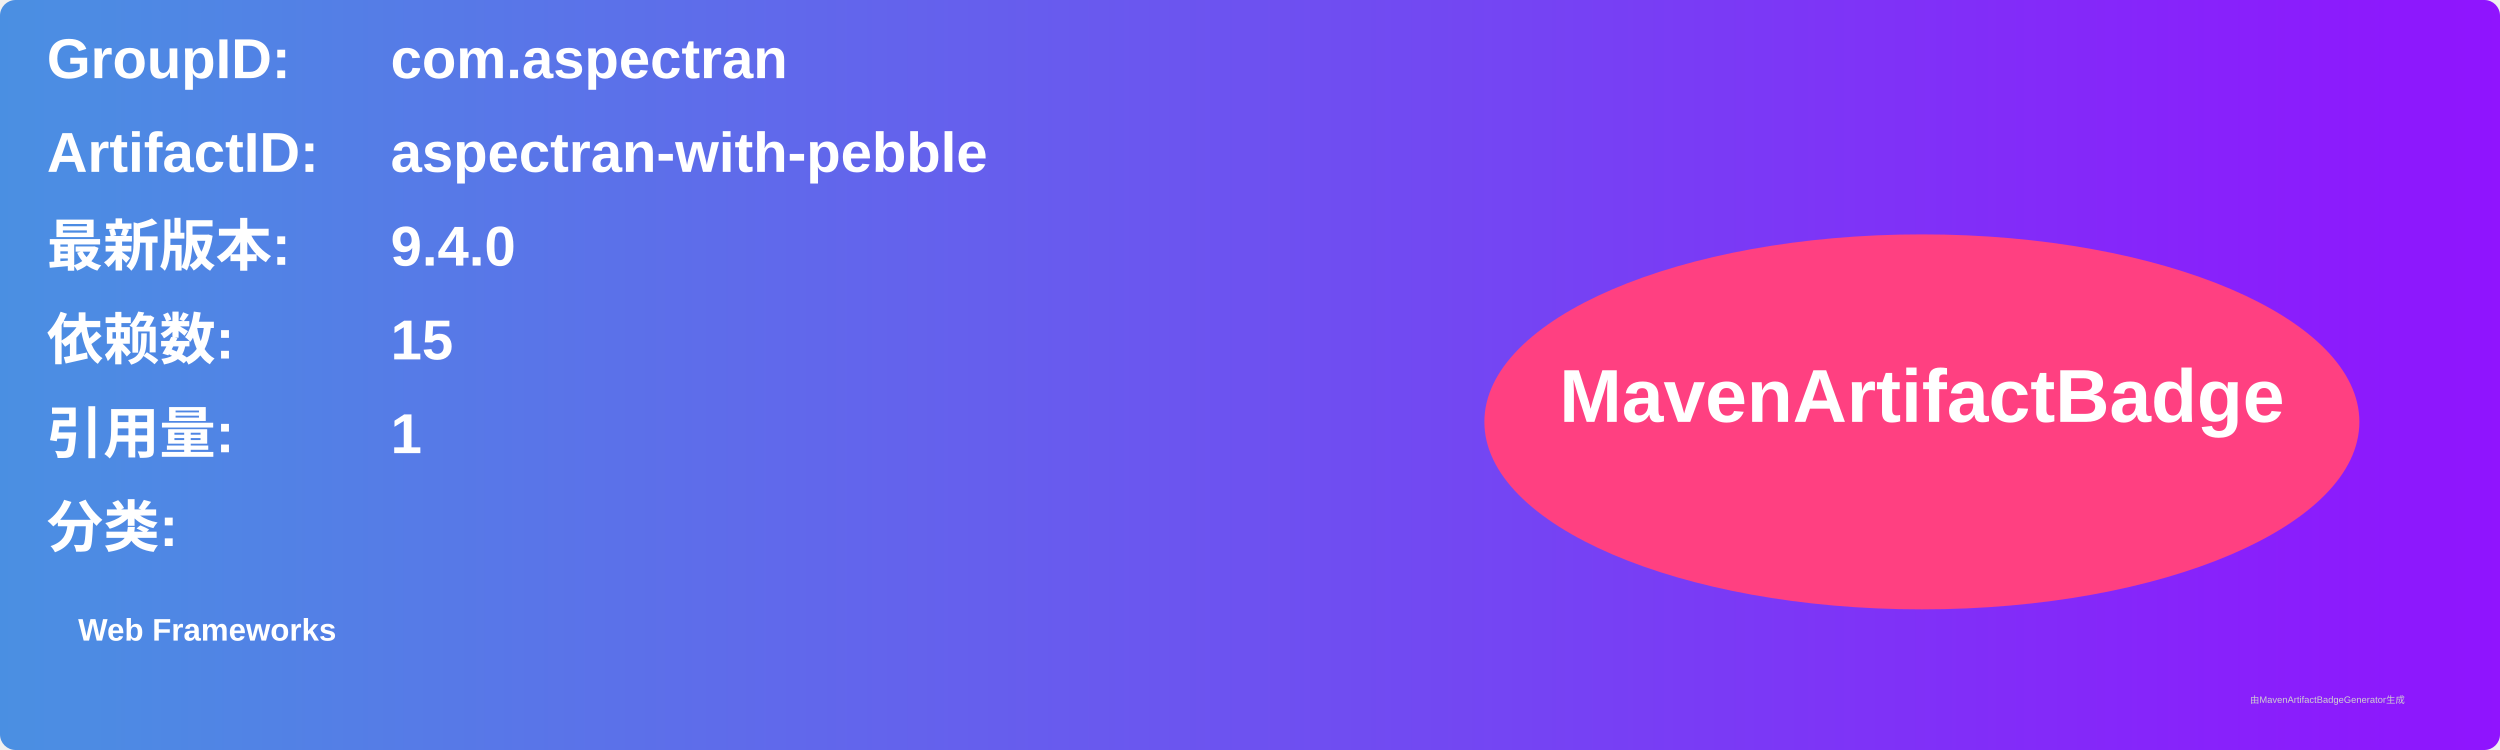
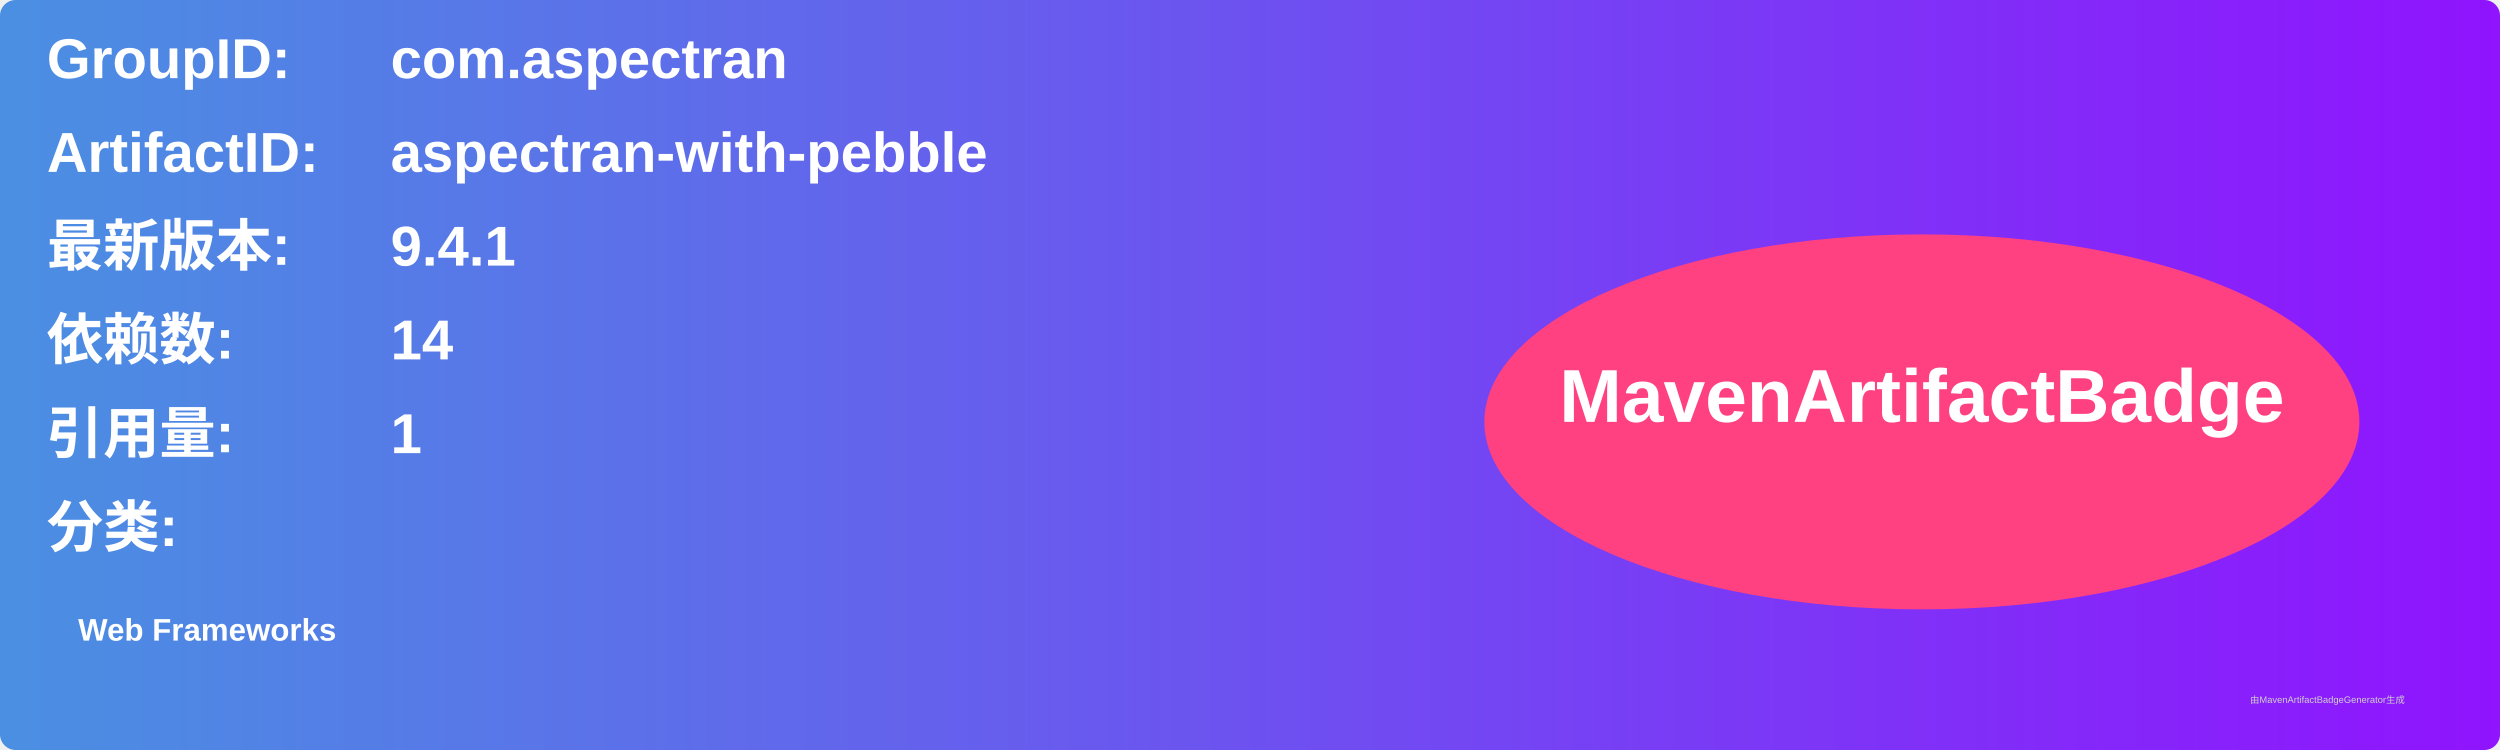
<svg xmlns="http://www.w3.org/2000/svg" width="800" height="240" viewBox="0 0 800 240">
  <linearGradient id="grad" x1="0%" y1="0%" x2="100%" y2="0%">
    <stop offset="0%" stop-color="#4a90e2" />
    <stop offset="100%" stop-color="#9013fe" />
  </linearGradient>
  <rect width="100%" height="100%" rx="5" ry="5" fill="url(#grad)" />
  <g transform="translate(15, 15)">
    <text x="0" y="10" font-family="Arial" font-size="18" fill="white" font-weight="bold" width="260">GroupID:</text>
    <text x="110" y="10" font-family="Arial" font-size="18" fill="white" font-weight="bold" width="460">com.aspectran</text>
    <text x="0" y="40" font-family="Arial" font-size="18" fill="white" font-weight="bold" width="260">ArtifactID:</text>
    <text x="110" y="40" font-family="Arial" font-size="18" fill="white" font-weight="bold" width="460">aspectran-with-pebble</text>
    <text x="0" y="70" font-family="Arial" font-size="18" fill="white" font-weight="bold">最新版本:</text>
    <text x="110" y="70" font-family="Arial" font-size="18" fill="white" font-weight="bold">
-       <tspan font-weight="bold">9.4.0</tspan>
+       <tspan font-weight="bold">9.4.1</tspan>
    </text>
    <text x="0" y="100" font-family="Arial" font-size="18" fill="white" font-weight="bold">依赖数: </text>
    <text x="110" y="100" font-family="Arial" font-size="18" fill="white">
-       <tspan font-weight="bold">15</tspan>
+       <tspan font-weight="bold">14</tspan>
    </text>
    <text x="0" y="130" font-family="Arial" font-size="18" fill="white" font-weight="bold">引用量: </text>
    <text x="110" y="130" font-family="Arial" font-size="18" fill="white">
      <tspan font-weight="bold">1</tspan>
    </text>
    <text x="0" y="160" font-family="Arial" font-size="18" fill="white" font-weight="bold">分类:</text>
    <text x="10" y="190" font-family="Arial" font-size="10" fill="white">
      <tspan font-weight="bold">Web Frameworks</tspan>
    </text>
    <ellipse cx="600" cy="120" rx="140" ry="60" fill="#ff4081" />
    <text x="600" y="120" text-anchor="middle" font-family="Arial" font-size="24" fill="white" font-weight="bold">MavenArtifactBadge</text>
  </g>
  <text x="720" y="225" font-family="Arial" font-size="3" fill="#d0d0d0">由MavenArtifactBadgeGenerator生成</text>
</svg>
